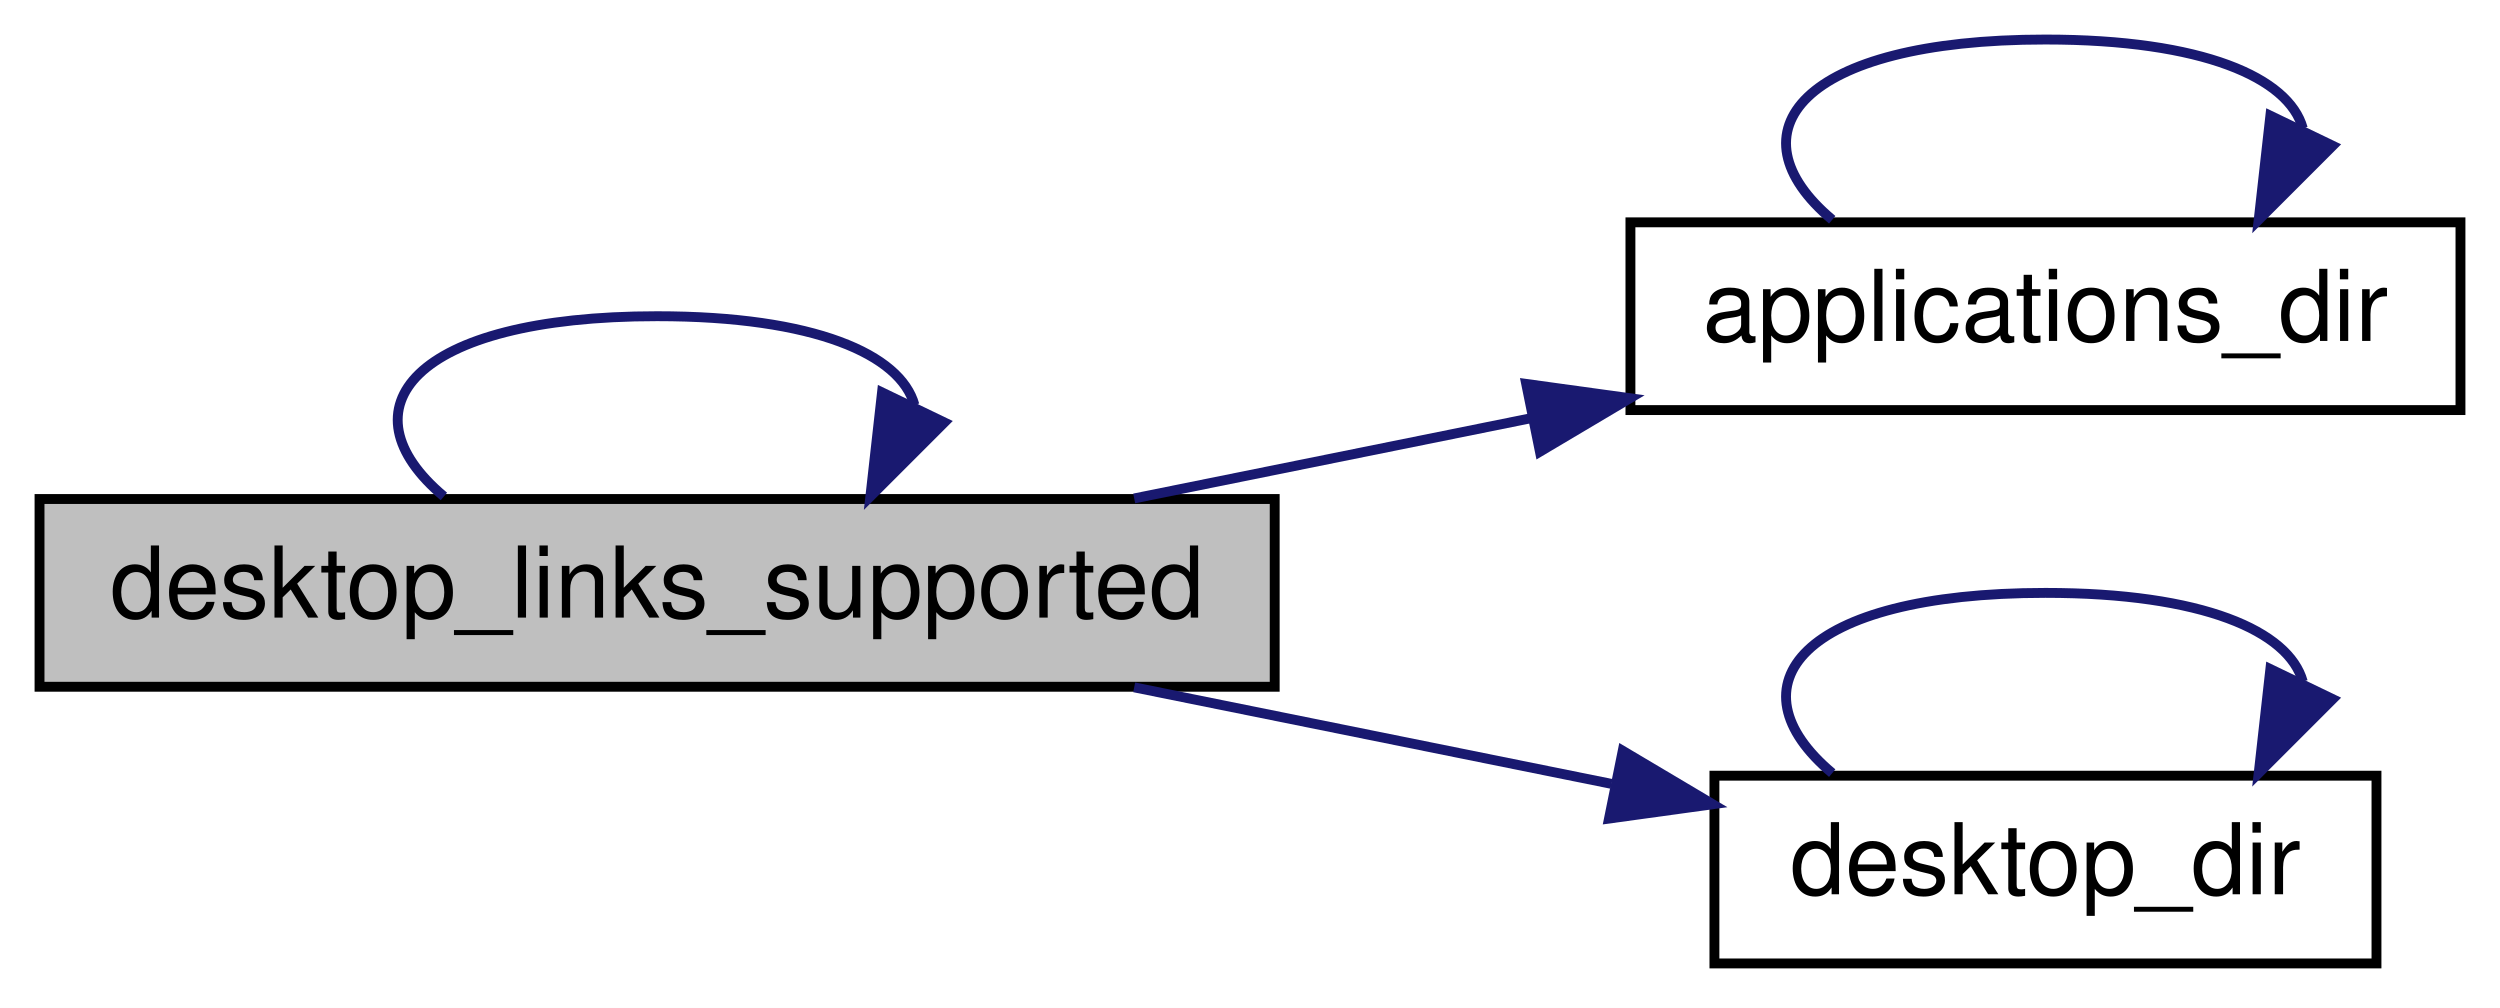
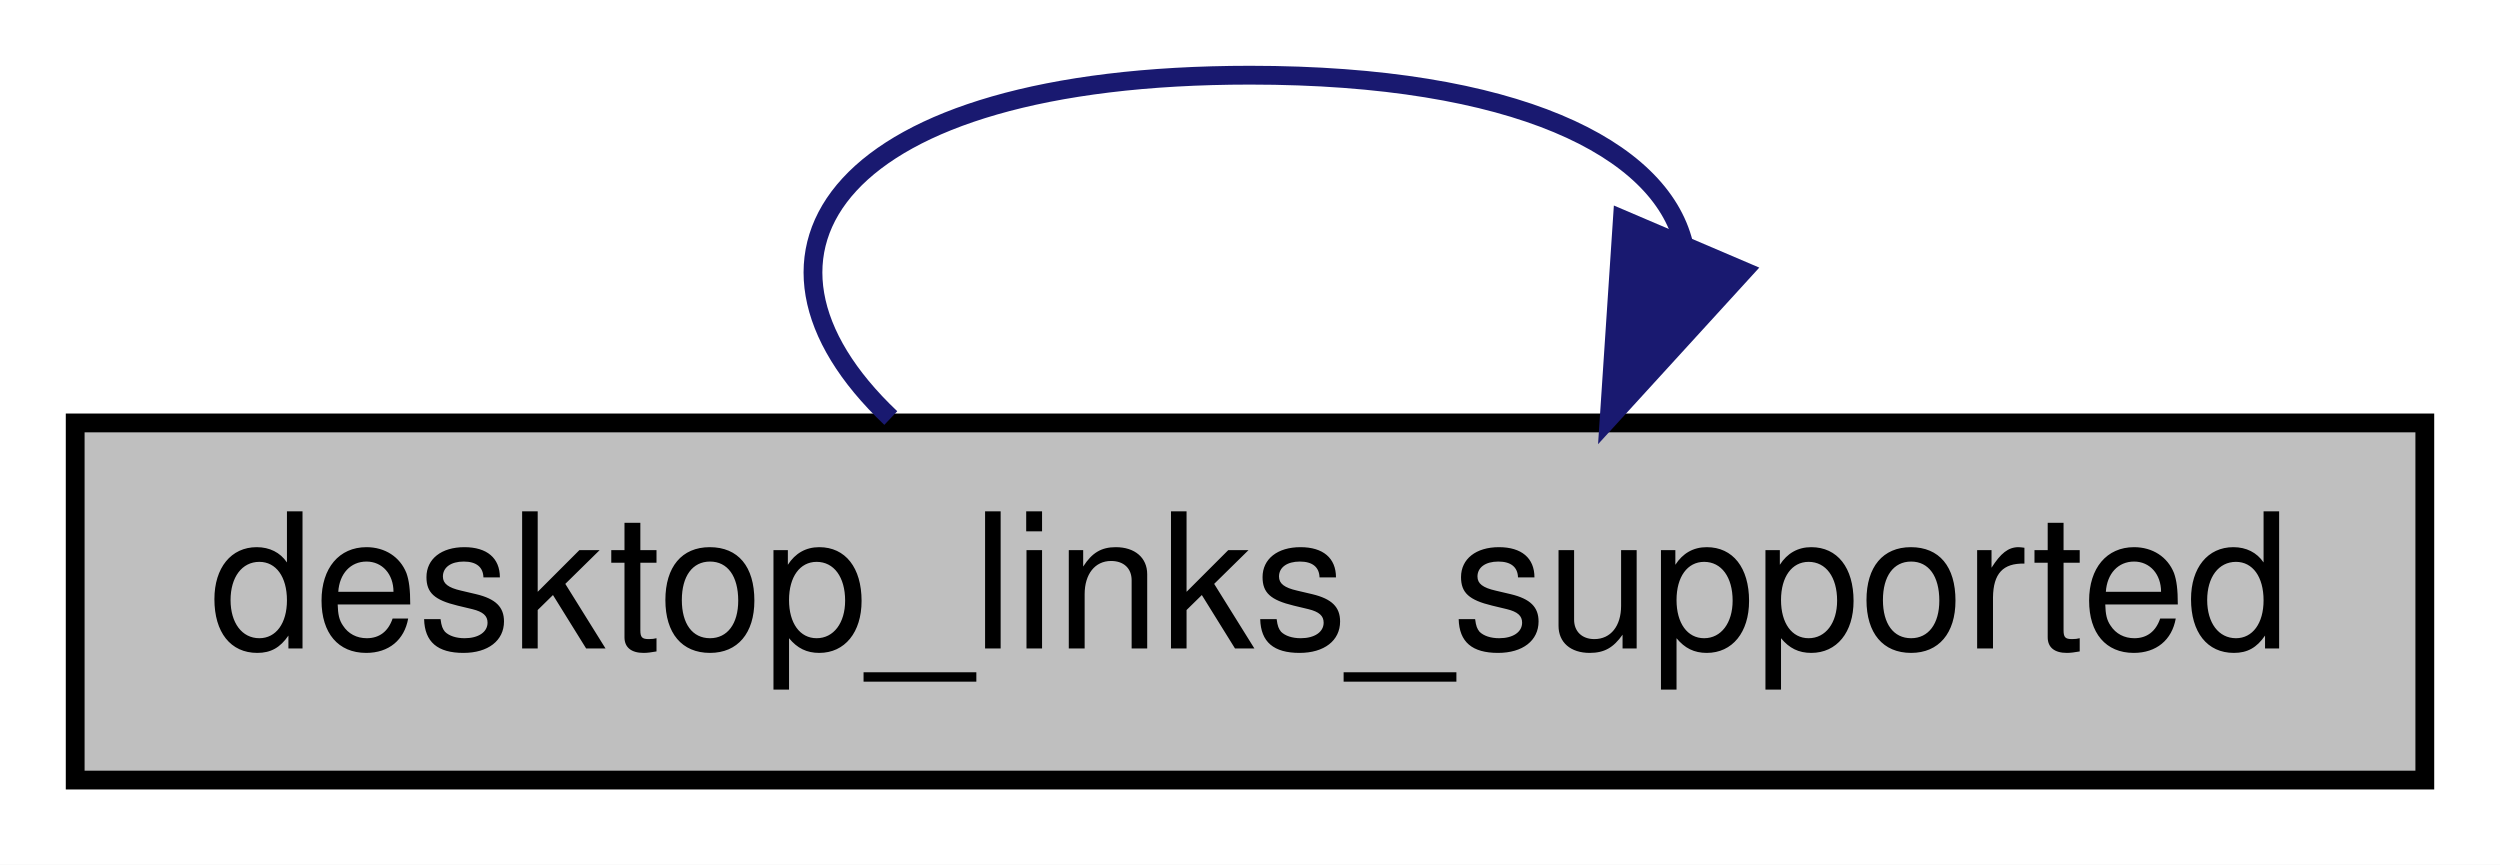
- <svg xmlns="http://www.w3.org/2000/svg" xmlns:xlink="http://www.w3.org/1999/xlink" width="253pt" height="102pt" viewBox="0.00 0.00 253.00 102.00">
-   <g id="graph0" class="graph" transform="scale(1 1) rotate(0) translate(4 98)">
-     <polygon fill="white" stroke="transparent" points="-4,4 -4,-98 249,-98 249,4 -4,4" />
+ <svg xmlns="http://www.w3.org/2000/svg" xmlns:xlink="http://www.w3.org/1999/xlink" width="133pt" height="46pt" viewBox="0.00 0.00 133.00 46.00">
+   <g id="graph0" class="graph" transform="scale(1 1) rotate(0) translate(4 42)">
+     <polygon fill="white" stroke="transparent" points="-4,4 -4,-42 129,-42 129,4 -4,4" />
    <g id="node1" class="node">
      <g id="a_node1">
        <a xlink:title=" ">
-           <polygon fill="#bfbfbf" stroke="black" points="0,-28.5 0,-47.5 125,-47.5 125,-28.5 0,-28.5" />
-           <text text-anchor="middle" x="62.5" y="-35.5" font-family="Helvetica,sans-Serif" font-size="10.00">desktop_links_supported</text>
-         </a>
-       </g>
-     </g>
-     <g id="edge5" class="edge">
-       <path fill="none" stroke="midnightblue" d="M40.92,-47.76C30.42,-56.57 37.62,-66 62.5,-66 78.44,-66 87.12,-62.13 88.54,-57.03" />
-       <polygon fill="midnightblue" stroke="midnightblue" points="91.57,-55.25 84.08,-47.76 85.26,-58.29 91.57,-55.25" />
-     </g>
-     <g id="node2" class="node">
-       <g id="a_node2">
-         <a xlink:href="namespacerare_1_1utils_1_1paths.html#a929db13896ab79cbbe77bc82ad2698fc" target="_top" xlink:title=" ">
-           <polygon fill="white" stroke="black" points="161,-56.5 161,-75.5 245,-75.5 245,-56.5 161,-56.5" />
-           <text text-anchor="middle" x="203" y="-63.5" font-family="Helvetica,sans-Serif" font-size="10.00">applications_dir</text>
+           <polygon fill="#bfbfbf" stroke="black" points="0,-0.5 0,-19.5 125,-19.5 125,-0.5 0,-0.5" />
+           <text text-anchor="middle" x="62.5" y="-7.5" font-family="Helvetica,sans-Serif" font-size="10.00">desktop_links_supported</text>
        </a>
      </g>
    </g>
    <g id="edge1" class="edge">
-       <path fill="none" stroke="midnightblue" d="M110.78,-47.56C123.77,-50.18 137.9,-53.04 151.09,-55.71" />
-       <polygon fill="midnightblue" stroke="midnightblue" points="150.45,-59.15 160.95,-57.7 151.84,-52.29 150.45,-59.15" />
-     </g>
-     <g id="node3" class="node">
-       <g id="a_node3">
-         <a xlink:href="namespacerare_1_1utils_1_1paths.html#a68fd6933dc93b4140e22a3fb1380354f" target="_top" xlink:title=" ">
-           <polygon fill="white" stroke="black" points="169.5,-0.5 169.5,-19.5 236.5,-19.5 236.5,-0.5 169.5,-0.5" />
-           <text text-anchor="middle" x="203" y="-7.5" font-family="Helvetica,sans-Serif" font-size="10.00">desktop_dir</text>
-         </a>
-       </g>
-     </g>
-     <g id="edge3" class="edge">
-       <path fill="none" stroke="midnightblue" d="M110.78,-28.44C126.44,-25.28 143.78,-21.77 159.09,-18.67" />
-       <polygon fill="midnightblue" stroke="midnightblue" points="160.22,-22.02 169.33,-16.61 158.83,-15.16 160.22,-22.02" />
-     </g>
-     <g id="edge2" class="edge">
-       <path fill="none" stroke="midnightblue" d="M181.42,-75.76C170.92,-84.57 178.12,-94 203,-94 218.94,-94 227.62,-90.13 229.04,-85.03" />
-       <polygon fill="midnightblue" stroke="midnightblue" points="232.07,-83.25 224.58,-75.76 225.76,-86.29 232.07,-83.25" />
-     </g>
-     <g id="edge4" class="edge">
-       <path fill="none" stroke="midnightblue" d="M181.42,-19.76C170.92,-28.57 178.12,-38 203,-38 218.94,-38 227.62,-34.13 229.04,-29.03" />
-       <polygon fill="midnightblue" stroke="midnightblue" points="232.07,-27.25 224.58,-19.76 225.76,-30.29 232.07,-27.25" />
+       <path fill="none" stroke="midnightblue" d="M43.39,-19.76C34.09,-28.57 40.46,-38 62.5,-38 76.62,-38 84.31,-34.13 85.57,-29.03" />
+       <polygon fill="midnightblue" stroke="midnightblue" points="88.75,-27.58 81.61,-19.76 82.31,-30.33 88.75,-27.58" />
    </g>
  </g>
</svg>
